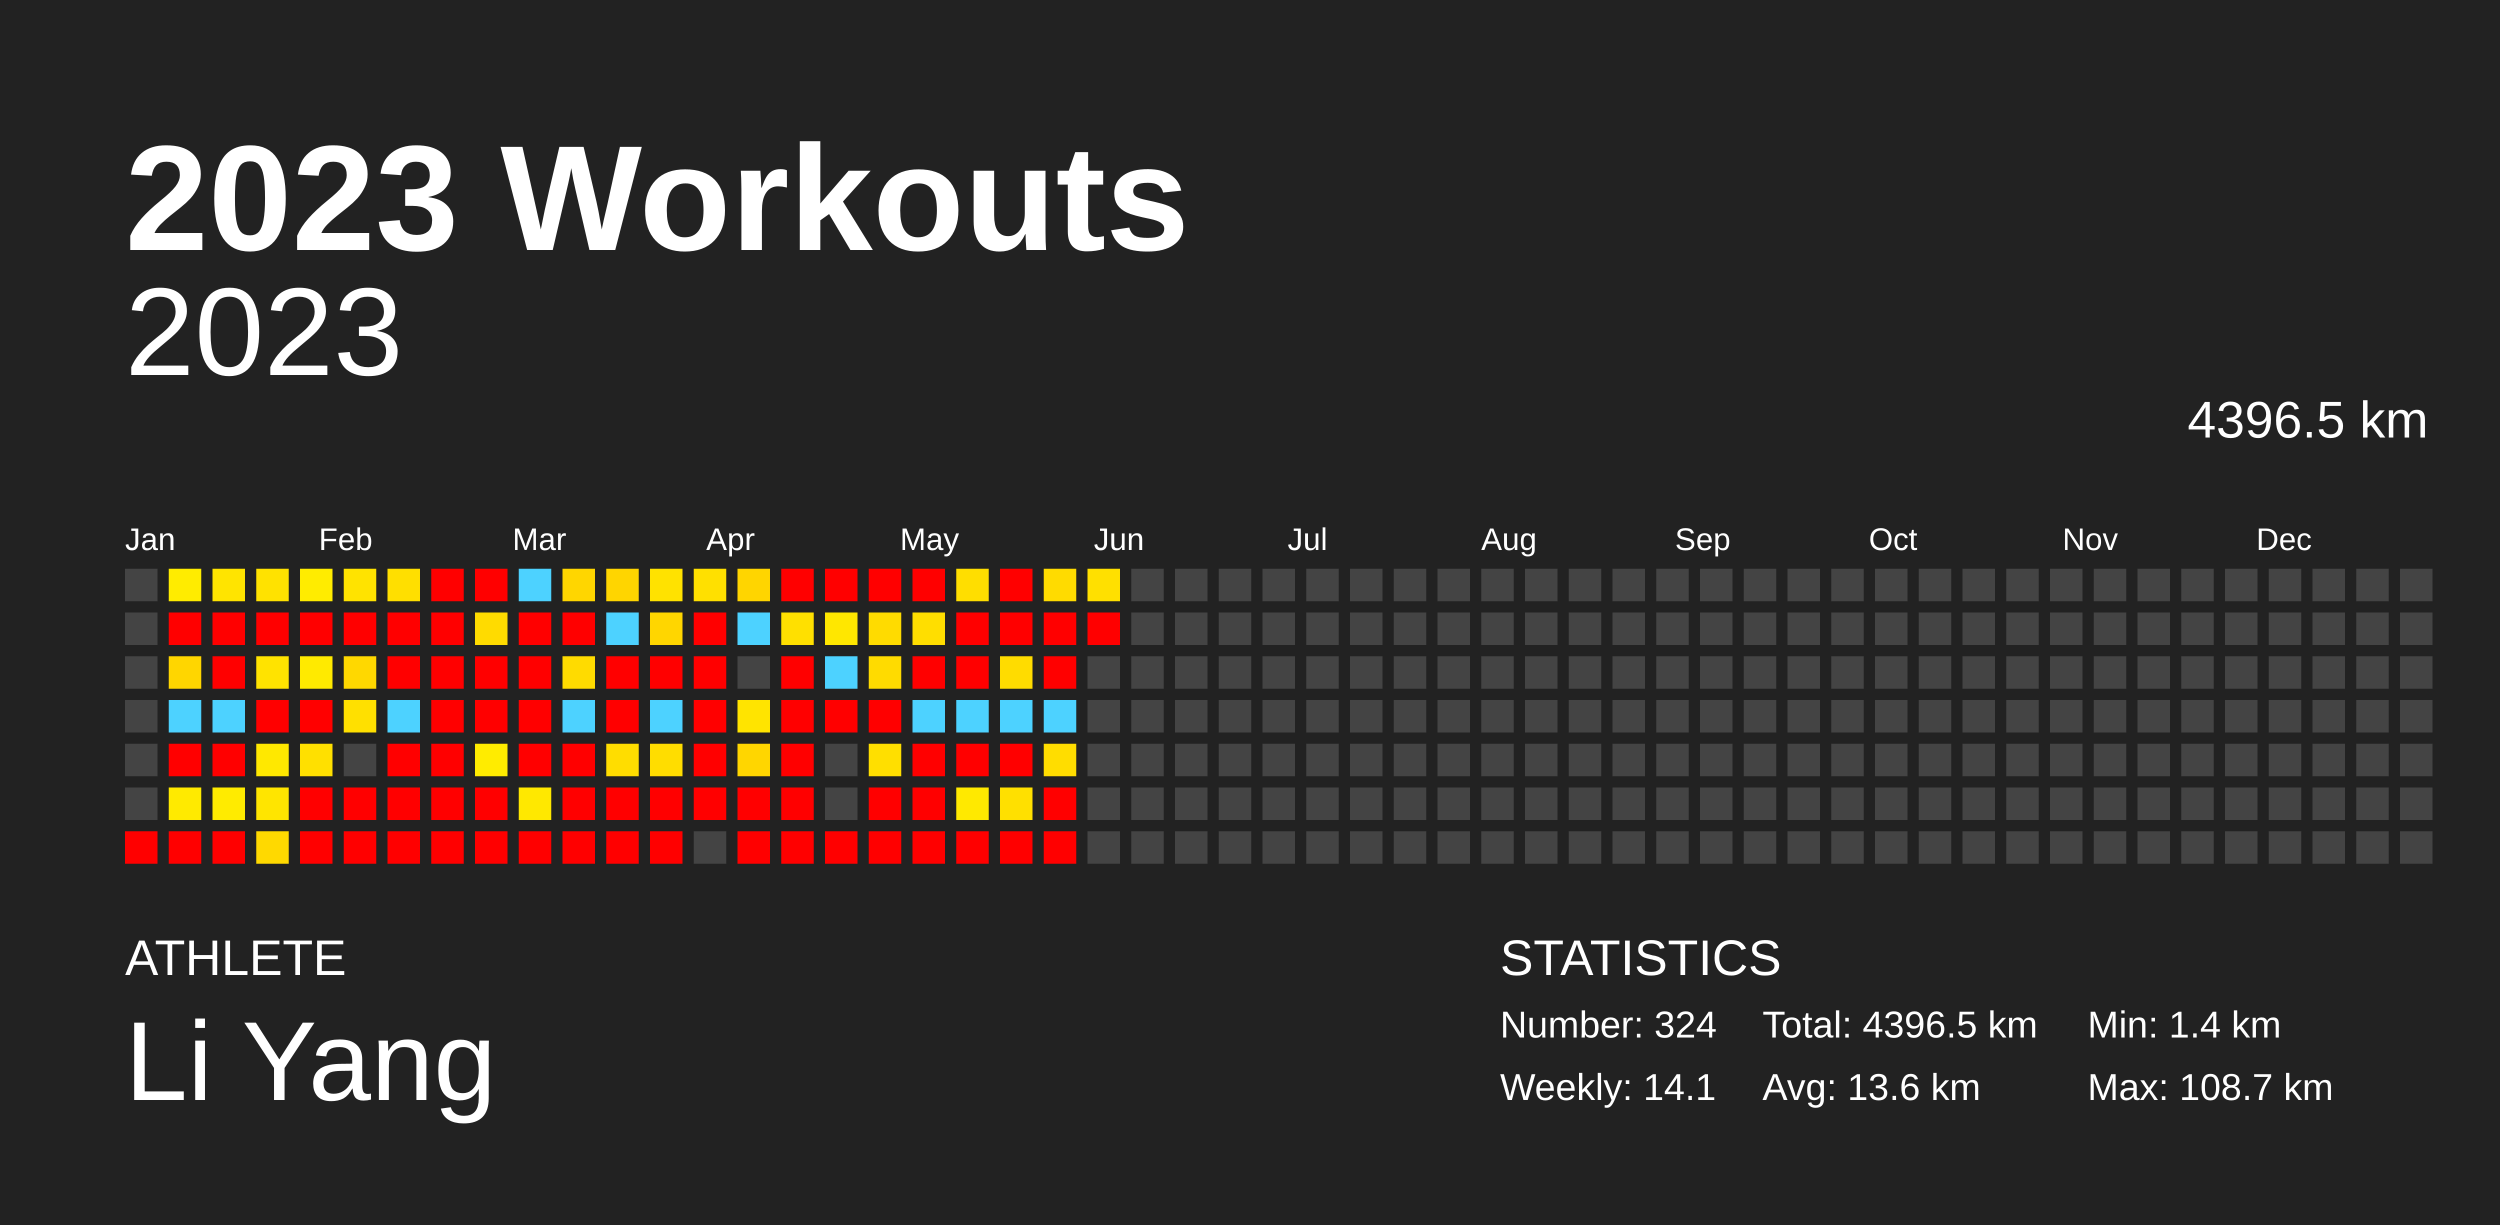
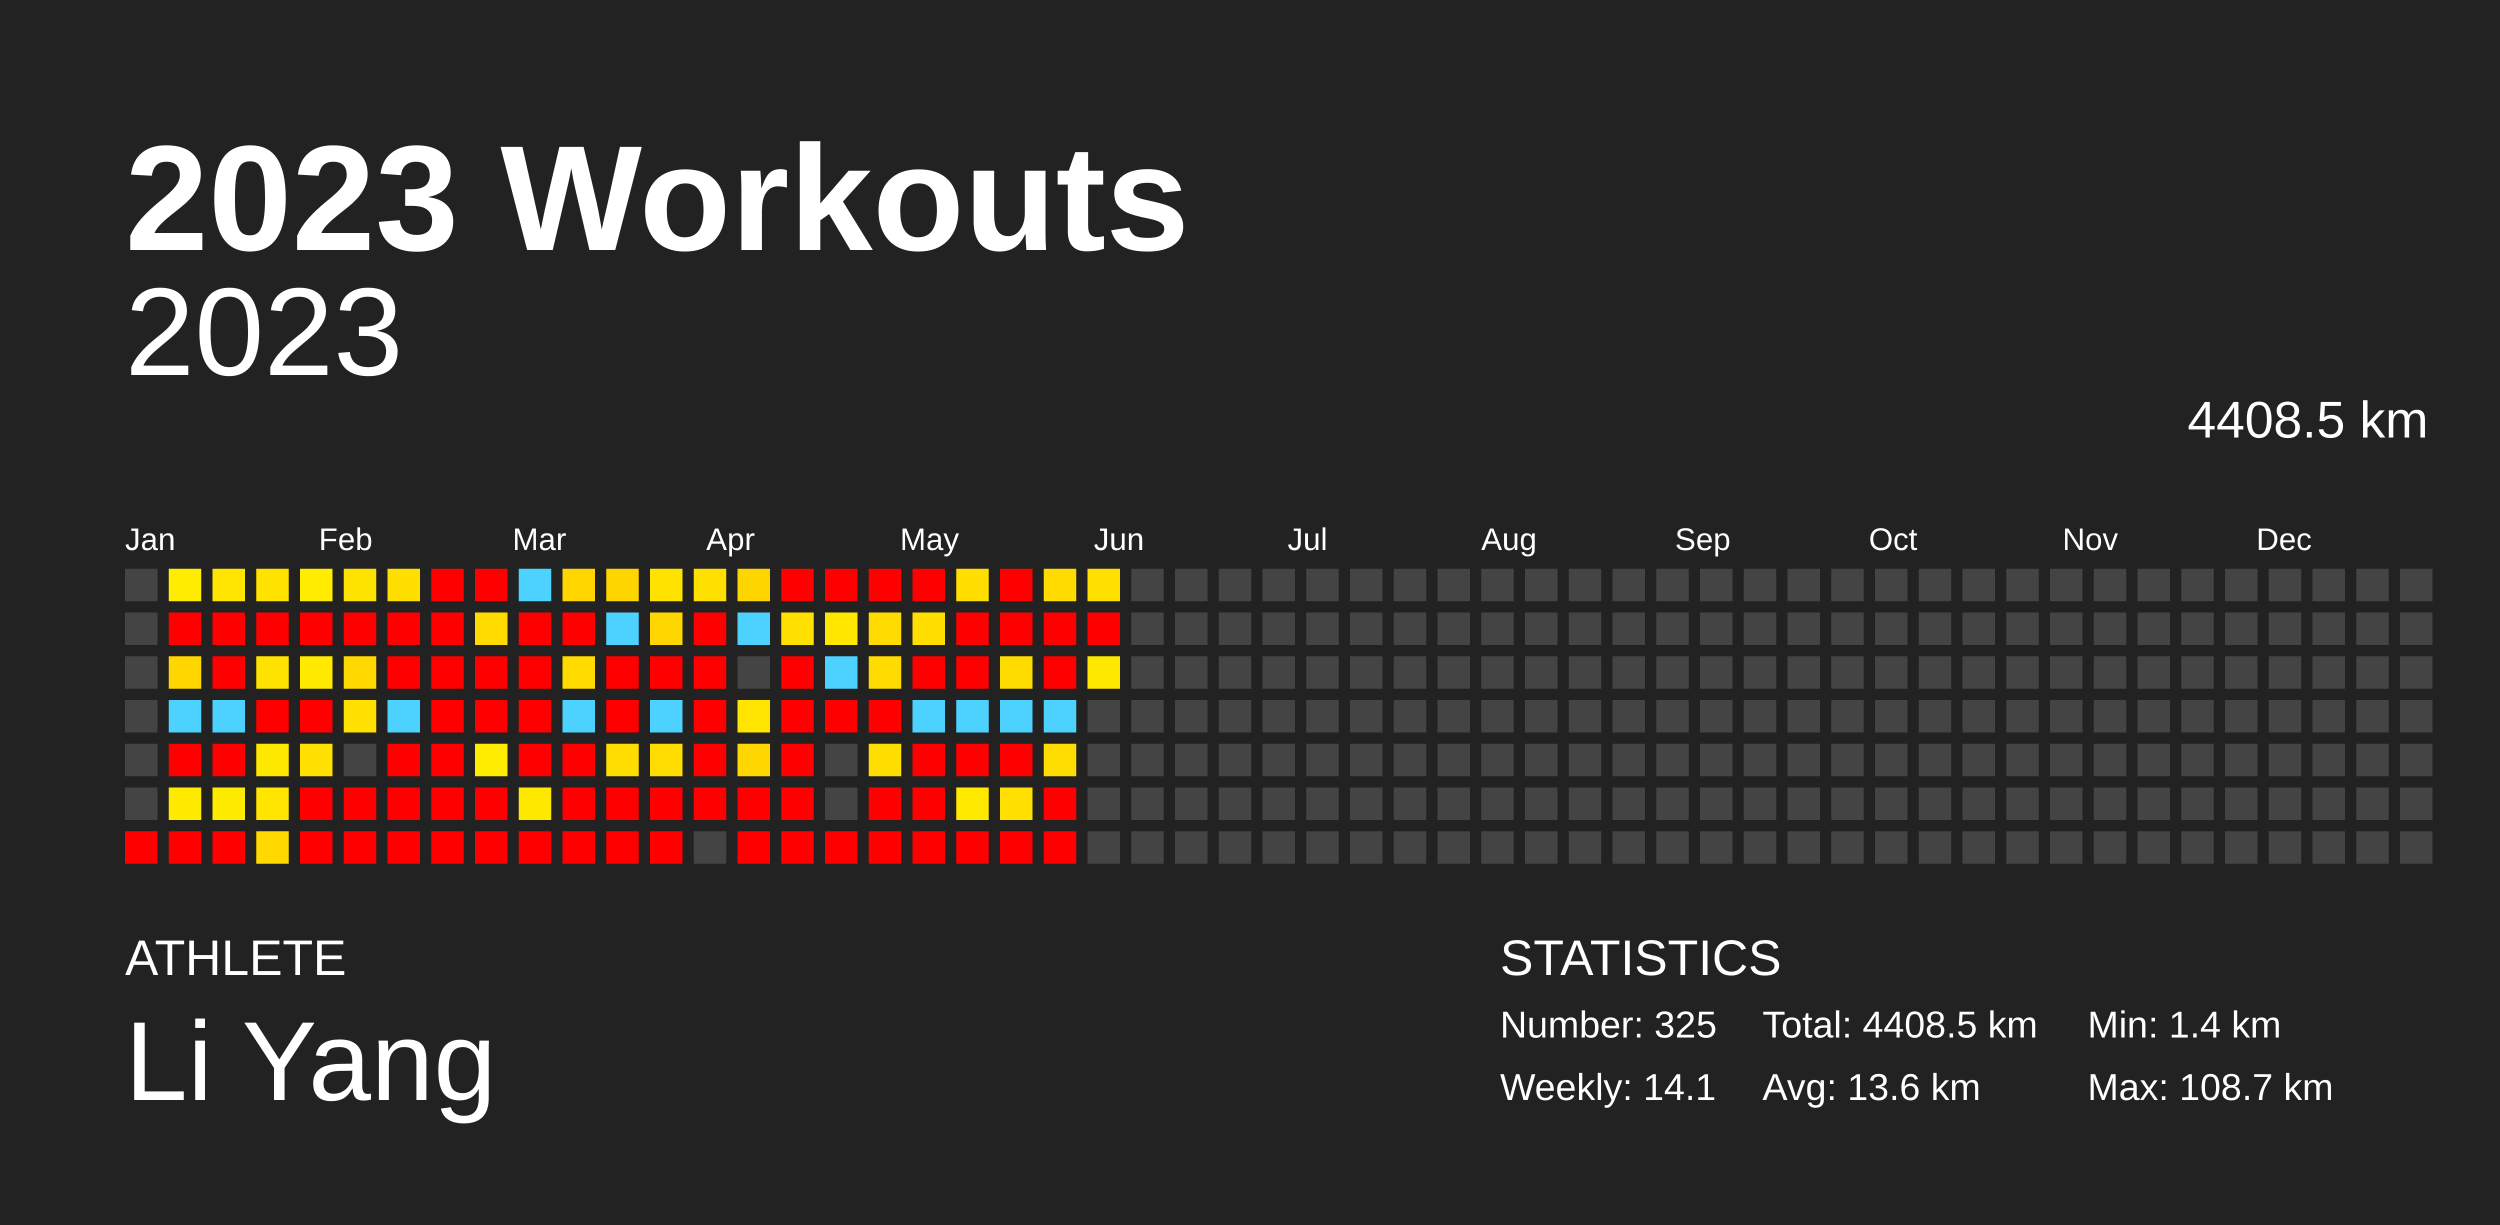
<svg xmlns="http://www.w3.org/2000/svg" baseProfile="full" height="98mm" version="1.1" viewBox="0,0,200,98" width="200mm">
  <defs />
  <rect fill="#222222" height="98" width="200" x="0" y="0" />
  <text fill="#FFFFFF" style="font-size:12px; font-family:Arial; font-weight:bold;" x="10" y="20">2023 Workouts</text>
  <text fill="#FFFFFF" style="font-size:4px; font-family:Arial" x="10" y="78">ATHLETE</text>
  <text fill="#FFFFFF" style="font-size:9px; font-family:Arial" x="10" y="88">Li Yang</text>
  <text fill="#FFFFFF" style="font-size:4px; font-family:Arial" x="120" y="78">STATISTICS</text>
-   <text fill="#FFFFFF" style="font-size:3px; font-family:Arial" x="120" y="83">Number: 324</text>
+   <text fill="#FFFFFF" style="font-size:3px; font-family:Arial" x="120" y="83">Number: 325</text>
  <text fill="#FFFFFF" style="font-size:3px; font-family:Arial" x="120" y="88">Weekly: 14.1</text>
-   <text fill="#FFFFFF" style="font-size:3px; font-family:Arial" x="141" y="83">Total: 4396.5 km</text>
+   <text fill="#FFFFFF" style="font-size:3px; font-family:Arial" x="141" y="83">Total: 4408.5 km</text>
  <text fill="#FFFFFF" style="font-size:3px; font-family:Arial" x="141" y="88">Avg: 13.6 km</text>
  <text fill="#FFFFFF" style="font-size:3px; font-family:Arial" x="167" y="83">Min: 1.4 km</text>
  <text fill="#FFFFFF" style="font-size:3px; font-family:Arial" x="167" y="88">Max: 108.7 km</text>
  <text alignment-baseline="hanging" fill="#FFFFFF" style="font-size:10.0px; font-family:Arial;" x="10" y="30">2023</text>
-   <text alignment-baseline="hanging" fill="#FFFFFF" style="font-size:4.125px; font-family:Arial;" x="175" y="35">4396.5 km</text>
+   <text alignment-baseline="hanging" fill="#FFFFFF" style="font-size:4.125px; font-family:Arial;" x="175" y="35">4408.5 km</text>
  <text fill="#FFFFFF" style="font-size:2.5px; font-family:Arial" x="10.0" y="44">Jan</text>
  <text fill="#FFFFFF" style="font-size:2.5px; font-family:Arial" x="25.5" y="44">Feb</text>
  <text fill="#FFFFFF" style="font-size:2.5px; font-family:Arial" x="41.0" y="44">Mar</text>
  <text fill="#FFFFFF" style="font-size:2.5px; font-family:Arial" x="56.5" y="44">Apr</text>
  <text fill="#FFFFFF" style="font-size:2.5px; font-family:Arial" x="72.0" y="44">May</text>
  <text fill="#FFFFFF" style="font-size:2.5px; font-family:Arial" x="87.5" y="44">Jun</text>
  <text fill="#FFFFFF" style="font-size:2.5px; font-family:Arial" x="103.0" y="44">Jul</text>
  <text fill="#FFFFFF" style="font-size:2.5px; font-family:Arial" x="118.5" y="44">Aug</text>
  <text fill="#FFFFFF" style="font-size:2.5px; font-family:Arial" x="134.0" y="44">Sep</text>
  <text fill="#FFFFFF" style="font-size:2.5px; font-family:Arial" x="149.5" y="44">Oct</text>
  <text fill="#FFFFFF" style="font-size:2.5px; font-family:Arial" x="165.0" y="44">Nov</text>
  <text fill="#FFFFFF" style="font-size:2.5px; font-family:Arial" x="180.5" y="44">Dec</text>
  <rect fill="#444444" height="2.6" width="2.6" x="10.0" y="45.5" />
  <rect fill="#444444" height="2.6" width="2.6" x="10.0" y="49.0" />
  <rect fill="#444444" height="2.6" width="2.6" x="10.0" y="52.5" />
  <rect fill="#444444" height="2.6" width="2.6" x="10.0" y="56.0" />
  <rect fill="#444444" height="2.6" width="2.6" x="10.0" y="59.5" />
  <rect fill="#444444" height="2.6" width="2.6" x="10.0" y="63.0" />
  <rect fill="red" height="2.6" width="2.6" x="10.0" y="66.5" />
  <rect fill="#ffec00" height="2.6" width="2.6" x="13.5" y="45.5" />
  <rect fill="red" height="2.6" width="2.6" x="13.5" y="49.0" />
  <rect fill="#ffd600" height="2.6" width="2.6" x="13.5" y="52.5" />
  <rect fill="#4dd2ff" height="2.6" width="2.6" x="13.5" y="56.0" />
  <rect fill="red" height="2.6" width="2.6" x="13.5" y="59.5" />
  <rect fill="#ffea00" height="2.6" width="2.6" x="13.5" y="63.0" />
  <rect fill="red" height="2.6" width="2.6" x="13.5" y="66.5" />
  <rect fill="#ffe400" height="2.6" width="2.6" x="17.0" y="45.5" />
  <rect fill="red" height="2.6" width="2.6" x="17.0" y="49.0" />
  <rect fill="red" height="2.6" width="2.6" x="17.0" y="52.5" />
  <rect fill="#4dd2ff" height="2.6" width="2.6" x="17.0" y="56.0" />
  <rect fill="red" height="2.6" width="2.6" x="17.0" y="59.5" />
  <rect fill="#ffeb00" height="2.6" width="2.6" x="17.0" y="63.0" />
  <rect fill="red" height="2.6" width="2.6" x="17.0" y="66.5" />
  <rect fill="#ffe200" height="2.6" width="2.6" x="20.5" y="45.5" />
  <rect fill="red" height="2.6" width="2.6" x="20.5" y="49.0" />
  <rect fill="#ffe300" height="2.6" width="2.6" x="20.5" y="52.5" />
  <rect fill="red" height="2.6" width="2.6" x="20.5" y="56.0" />
  <rect fill="#ffe800" height="2.6" width="2.6" x="20.5" y="59.5" />
  <rect fill="#ffe500" height="2.6" width="2.6" x="20.5" y="63.0" />
  <rect fill="#ffd900" height="2.6" width="2.6" x="20.5" y="66.5" />
  <rect fill="#ffec00" height="2.6" width="2.6" x="24.0" y="45.5" />
  <rect fill="red" height="2.6" width="2.6" x="24.0" y="49.0" />
  <rect fill="#ffea00" height="2.6" width="2.6" x="24.0" y="52.5" />
  <rect fill="red" height="2.6" width="2.6" x="24.0" y="56.0" />
  <rect fill="#ffe000" height="2.6" width="2.6" x="24.0" y="59.5" />
  <rect fill="red" height="2.6" width="2.6" x="24.0" y="63.0" />
  <rect fill="red" height="2.6" width="2.6" x="24.0" y="66.5" />
  <rect fill="#ffe300" height="2.6" width="2.6" x="27.5" y="45.5" />
  <rect fill="red" height="2.6" width="2.6" x="27.5" y="49.0" />
  <rect fill="#ffd800" height="2.6" width="2.6" x="27.5" y="52.5" />
  <rect fill="#ffe000" height="2.6" width="2.6" x="27.5" y="56.0" />
  <rect fill="#444444" height="2.6" width="2.6" x="27.5" y="59.5" />
  <rect fill="red" height="2.6" width="2.6" x="27.5" y="63.0" />
  <rect fill="red" height="2.6" width="2.6" x="27.5" y="66.5" />
  <rect fill="#ffdf00" height="2.6" width="2.6" x="31.0" y="45.5" />
  <rect fill="red" height="2.6" width="2.6" x="31.0" y="49.0" />
  <rect fill="red" height="2.6" width="2.6" x="31.0" y="52.5" />
  <rect fill="#4dd2ff" height="2.6" width="2.6" x="31.0" y="56.0" />
  <rect fill="red" height="2.6" width="2.6" x="31.0" y="59.5" />
  <rect fill="red" height="2.6" width="2.6" x="31.0" y="63.0" />
  <rect fill="red" height="2.6" width="2.6" x="31.0" y="66.5" />
  <rect fill="red" height="2.6" width="2.6" x="34.5" y="45.5" />
  <rect fill="red" height="2.6" width="2.6" x="34.5" y="49.0" />
  <rect fill="red" height="2.6" width="2.6" x="34.5" y="52.5" />
  <rect fill="red" height="2.6" width="2.6" x="34.5" y="56.0" />
  <rect fill="red" height="2.6" width="2.6" x="34.5" y="59.5" />
  <rect fill="red" height="2.6" width="2.6" x="34.5" y="63.0" />
  <rect fill="red" height="2.6" width="2.6" x="34.5" y="66.5" />
  <rect fill="red" height="2.6" width="2.6" x="38.0" y="45.5" />
  <rect fill="#ffdb00" height="2.6" width="2.6" x="38.0" y="49.0" />
  <rect fill="red" height="2.6" width="2.6" x="38.0" y="52.5" />
  <rect fill="red" height="2.6" width="2.6" x="38.0" y="56.0" />
  <rect fill="#ffec00" height="2.6" width="2.6" x="38.0" y="59.5" />
  <rect fill="red" height="2.6" width="2.6" x="38.0" y="63.0" />
  <rect fill="red" height="2.6" width="2.6" x="38.0" y="66.5" />
  <rect fill="#4dd2ff" height="2.6" width="2.6" x="41.5" y="45.5" />
  <rect fill="red" height="2.6" width="2.6" x="41.5" y="49.0" />
  <rect fill="red" height="2.6" width="2.6" x="41.5" y="52.5" />
  <rect fill="red" height="2.6" width="2.6" x="41.5" y="56.0" />
  <rect fill="red" height="2.6" width="2.6" x="41.5" y="59.5" />
  <rect fill="#ffe800" height="2.6" width="2.6" x="41.5" y="63.0" />
  <rect fill="red" height="2.6" width="2.6" x="41.5" y="66.5" />
  <rect fill="#ffd600" height="2.6" width="2.6" x="45.0" y="45.5" />
  <rect fill="red" height="2.6" width="2.6" x="45.0" y="49.0" />
  <rect fill="#ffdb00" height="2.6" width="2.6" x="45.0" y="52.5" />
  <rect fill="#4dd2ff" height="2.6" width="2.6" x="45.0" y="56.0" />
  <rect fill="red" height="2.6" width="2.6" x="45.0" y="59.5" />
  <rect fill="red" height="2.6" width="2.6" x="45.0" y="63.0" />
  <rect fill="red" height="2.6" width="2.6" x="45.0" y="66.5" />
  <rect fill="#ffd500" height="2.6" width="2.6" x="48.5" y="45.5" />
  <rect fill="#4dd2ff" height="2.6" width="2.6" x="48.5" y="49.0" />
  <rect fill="red" height="2.6" width="2.6" x="48.5" y="52.5" />
  <rect fill="red" height="2.6" width="2.6" x="48.5" y="56.0" />
  <rect fill="#ffdd00" height="2.6" width="2.6" x="48.5" y="59.5" />
  <rect fill="red" height="2.6" width="2.6" x="48.5" y="63.0" />
  <rect fill="red" height="2.6" width="2.6" x="48.5" y="66.5" />
  <rect fill="#ffe200" height="2.6" width="2.6" x="52.0" y="45.5" />
  <rect fill="#ffd600" height="2.6" width="2.6" x="52.0" y="49.0" />
  <rect fill="red" height="2.6" width="2.6" x="52.0" y="52.5" />
  <rect fill="#4dd2ff" height="2.6" width="2.6" x="52.0" y="56.0" />
  <rect fill="#ffdd00" height="2.6" width="2.6" x="52.0" y="59.5" />
  <rect fill="red" height="2.6" width="2.6" x="52.0" y="63.0" />
  <rect fill="red" height="2.6" width="2.6" x="52.0" y="66.5" />
  <rect fill="#ffe000" height="2.6" width="2.6" x="55.5" y="45.5" />
  <rect fill="red" height="2.6" width="2.6" x="55.5" y="49.0" />
  <rect fill="red" height="2.6" width="2.6" x="55.5" y="52.5" />
  <rect fill="red" height="2.6" width="2.6" x="55.5" y="56.0" />
  <rect fill="red" height="2.6" width="2.6" x="55.5" y="59.5" />
  <rect fill="red" height="2.6" width="2.6" x="55.5" y="63.0" />
  <rect fill="#444444" height="2.6" width="2.6" x="55.5" y="66.5" />
  <rect fill="#ffd500" height="2.6" width="2.6" x="59.0" y="45.5" />
  <rect fill="#4dd2ff" height="2.6" width="2.6" x="59.0" y="49.0" />
  <rect fill="#444444" height="2.6" width="2.6" x="59.0" y="52.5" />
  <rect fill="#ffe400" height="2.6" width="2.6" x="59.0" y="56.0" />
  <rect fill="#ffd600" height="2.6" width="2.6" x="59.0" y="59.5" />
  <rect fill="red" height="2.6" width="2.6" x="59.0" y="63.0" />
  <rect fill="red" height="2.6" width="2.6" x="59.0" y="66.5" />
  <rect fill="red" height="2.6" width="2.6" x="62.5" y="45.5" />
  <rect fill="#ffe000" height="2.6" width="2.6" x="62.5" y="49.0" />
  <rect fill="red" height="2.6" width="2.6" x="62.5" y="52.5" />
  <rect fill="red" height="2.6" width="2.6" x="62.5" y="56.0" />
  <rect fill="red" height="2.6" width="2.6" x="62.5" y="59.5" />
  <rect fill="red" height="2.6" width="2.6" x="62.5" y="63.0" />
  <rect fill="red" height="2.6" width="2.6" x="62.5" y="66.5" />
  <rect fill="red" height="2.6" width="2.6" x="66.0" y="45.5" />
  <rect fill="#ffe700" height="2.6" width="2.6" x="66.0" y="49.0" />
  <rect fill="#4dd2ff" height="2.6" width="2.6" x="66.0" y="52.5" />
  <rect fill="red" height="2.6" width="2.6" x="66.0" y="56.0" />
  <rect fill="#444444" height="2.6" width="2.6" x="66.0" y="59.5" />
  <rect fill="#444444" height="2.6" width="2.6" x="66.0" y="63.0" />
  <rect fill="red" height="2.6" width="2.6" x="66.0" y="66.5" />
  <rect fill="red" height="2.6" width="2.6" x="69.5" y="45.5" />
  <rect fill="#ffdb00" height="2.6" width="2.6" x="69.5" y="49.0" />
  <rect fill="#ffdb00" height="2.6" width="2.6" x="69.5" y="52.5" />
  <rect fill="red" height="2.6" width="2.6" x="69.5" y="56.0" />
  <rect fill="#ffdf00" height="2.6" width="2.6" x="69.5" y="59.5" />
  <rect fill="red" height="2.6" width="2.6" x="69.5" y="63.0" />
  <rect fill="red" height="2.6" width="2.6" x="69.5" y="66.5" />
  <rect fill="red" height="2.6" width="2.6" x="73.0" y="45.5" />
  <rect fill="#ffde00" height="2.6" width="2.6" x="73.0" y="49.0" />
  <rect fill="red" height="2.6" width="2.6" x="73.0" y="52.5" />
  <rect fill="#4dd2ff" height="2.6" width="2.6" x="73.0" y="56.0" />
  <rect fill="red" height="2.6" width="2.6" x="73.0" y="59.5" />
  <rect fill="red" height="2.6" width="2.6" x="73.0" y="63.0" />
  <rect fill="red" height="2.6" width="2.6" x="73.0" y="66.5" />
  <rect fill="#ffde00" height="2.6" width="2.6" x="76.5" y="45.5" />
  <rect fill="red" height="2.6" width="2.6" x="76.5" y="49.0" />
  <rect fill="red" height="2.6" width="2.6" x="76.5" y="52.5" />
  <rect fill="#4dd2ff" height="2.6" width="2.6" x="76.5" y="56.0" />
  <rect fill="red" height="2.6" width="2.6" x="76.5" y="59.5" />
  <rect fill="#ffe900" height="2.6" width="2.6" x="76.5" y="63.0" />
  <rect fill="red" height="2.6" width="2.6" x="76.5" y="66.5" />
  <rect fill="red" height="2.6" width="2.6" x="80.0" y="45.5" />
  <rect fill="red" height="2.6" width="2.6" x="80.0" y="49.0" />
  <rect fill="#ffdc00" height="2.6" width="2.6" x="80.0" y="52.5" />
  <rect fill="#4dd2ff" height="2.6" width="2.6" x="80.0" y="56.0" />
  <rect fill="red" height="2.6" width="2.6" x="80.0" y="59.5" />
  <rect fill="#ffe000" height="2.6" width="2.6" x="80.0" y="63.0" />
  <rect fill="red" height="2.6" width="2.6" x="80.0" y="66.5" />
  <rect fill="#ffdb00" height="2.6" width="2.6" x="83.5" y="45.5" />
  <rect fill="red" height="2.6" width="2.6" x="83.5" y="49.0" />
  <rect fill="red" height="2.6" width="2.6" x="83.5" y="52.5" />
  <rect fill="#4dd2ff" height="2.6" width="2.6" x="83.5" y="56.0" />
  <rect fill="#ffdd00" height="2.6" width="2.6" x="83.5" y="59.5" />
  <rect fill="red" height="2.6" width="2.6" x="83.5" y="63.0" />
  <rect fill="red" height="2.6" width="2.6" x="83.5" y="66.5" />
  <rect fill="#ffe000" height="2.6" width="2.6" x="87.0" y="45.5" />
  <rect fill="red" height="2.6" width="2.6" x="87.0" y="49.0" />
-   <rect fill="#444444" height="2.6" width="2.6" x="87.0" y="52.5" />
+   <rect fill="#ffe800" height="2.6" width="2.6" x="87.0" y="52.5" />
  <rect fill="#444444" height="2.6" width="2.6" x="87.0" y="56.0" />
  <rect fill="#444444" height="2.6" width="2.6" x="87.0" y="59.5" />
  <rect fill="#444444" height="2.6" width="2.6" x="87.0" y="63.0" />
  <rect fill="#444444" height="2.6" width="2.6" x="87.0" y="66.5" />
  <rect fill="#444444" height="2.6" width="2.6" x="90.5" y="45.5" />
  <rect fill="#444444" height="2.6" width="2.6" x="90.5" y="49.0" />
  <rect fill="#444444" height="2.6" width="2.6" x="90.5" y="52.5" />
  <rect fill="#444444" height="2.6" width="2.6" x="90.5" y="56.0" />
  <rect fill="#444444" height="2.6" width="2.6" x="90.5" y="59.5" />
  <rect fill="#444444" height="2.6" width="2.6" x="90.5" y="63.0" />
  <rect fill="#444444" height="2.6" width="2.6" x="90.5" y="66.5" />
  <rect fill="#444444" height="2.6" width="2.6" x="94.0" y="45.5" />
  <rect fill="#444444" height="2.6" width="2.6" x="94.0" y="49.0" />
  <rect fill="#444444" height="2.6" width="2.6" x="94.0" y="52.5" />
  <rect fill="#444444" height="2.6" width="2.6" x="94.0" y="56.0" />
  <rect fill="#444444" height="2.6" width="2.6" x="94.0" y="59.5" />
  <rect fill="#444444" height="2.6" width="2.6" x="94.0" y="63.0" />
  <rect fill="#444444" height="2.6" width="2.6" x="94.0" y="66.5" />
  <rect fill="#444444" height="2.6" width="2.6" x="97.5" y="45.5" />
  <rect fill="#444444" height="2.6" width="2.6" x="97.5" y="49.0" />
  <rect fill="#444444" height="2.6" width="2.6" x="97.5" y="52.5" />
  <rect fill="#444444" height="2.6" width="2.6" x="97.5" y="56.0" />
  <rect fill="#444444" height="2.6" width="2.6" x="97.5" y="59.5" />
  <rect fill="#444444" height="2.6" width="2.6" x="97.5" y="63.0" />
  <rect fill="#444444" height="2.6" width="2.6" x="97.5" y="66.5" />
  <rect fill="#444444" height="2.6" width="2.6" x="101.0" y="45.5" />
  <rect fill="#444444" height="2.6" width="2.6" x="101.0" y="49.0" />
  <rect fill="#444444" height="2.6" width="2.6" x="101.0" y="52.5" />
  <rect fill="#444444" height="2.6" width="2.6" x="101.0" y="56.0" />
  <rect fill="#444444" height="2.6" width="2.6" x="101.0" y="59.5" />
  <rect fill="#444444" height="2.6" width="2.6" x="101.0" y="63.0" />
  <rect fill="#444444" height="2.6" width="2.6" x="101.0" y="66.5" />
  <rect fill="#444444" height="2.6" width="2.6" x="104.5" y="45.5" />
  <rect fill="#444444" height="2.6" width="2.6" x="104.5" y="49.0" />
  <rect fill="#444444" height="2.6" width="2.6" x="104.5" y="52.5" />
  <rect fill="#444444" height="2.6" width="2.6" x="104.5" y="56.0" />
  <rect fill="#444444" height="2.6" width="2.6" x="104.5" y="59.5" />
  <rect fill="#444444" height="2.6" width="2.6" x="104.5" y="63.0" />
  <rect fill="#444444" height="2.6" width="2.6" x="104.5" y="66.5" />
  <rect fill="#444444" height="2.6" width="2.6" x="108.0" y="45.5" />
  <rect fill="#444444" height="2.6" width="2.6" x="108.0" y="49.0" />
  <rect fill="#444444" height="2.6" width="2.6" x="108.0" y="52.5" />
  <rect fill="#444444" height="2.6" width="2.6" x="108.0" y="56.0" />
  <rect fill="#444444" height="2.6" width="2.6" x="108.0" y="59.5" />
  <rect fill="#444444" height="2.6" width="2.6" x="108.0" y="63.0" />
  <rect fill="#444444" height="2.6" width="2.6" x="108.0" y="66.5" />
  <rect fill="#444444" height="2.6" width="2.6" x="111.5" y="45.5" />
  <rect fill="#444444" height="2.6" width="2.6" x="111.5" y="49.0" />
  <rect fill="#444444" height="2.6" width="2.6" x="111.5" y="52.5" />
  <rect fill="#444444" height="2.6" width="2.6" x="111.5" y="56.0" />
  <rect fill="#444444" height="2.6" width="2.6" x="111.5" y="59.5" />
  <rect fill="#444444" height="2.6" width="2.6" x="111.5" y="63.0" />
  <rect fill="#444444" height="2.6" width="2.6" x="111.5" y="66.5" />
  <rect fill="#444444" height="2.6" width="2.6" x="115.0" y="45.5" />
  <rect fill="#444444" height="2.6" width="2.6" x="115.0" y="49.0" />
  <rect fill="#444444" height="2.6" width="2.6" x="115.0" y="52.5" />
  <rect fill="#444444" height="2.6" width="2.6" x="115.0" y="56.0" />
  <rect fill="#444444" height="2.6" width="2.6" x="115.0" y="59.5" />
  <rect fill="#444444" height="2.6" width="2.6" x="115.0" y="63.0" />
  <rect fill="#444444" height="2.6" width="2.6" x="115.0" y="66.5" />
  <rect fill="#444444" height="2.6" width="2.6" x="118.5" y="45.5" />
  <rect fill="#444444" height="2.6" width="2.6" x="118.5" y="49.0" />
  <rect fill="#444444" height="2.6" width="2.6" x="118.5" y="52.5" />
  <rect fill="#444444" height="2.6" width="2.6" x="118.5" y="56.0" />
  <rect fill="#444444" height="2.6" width="2.6" x="118.5" y="59.5" />
  <rect fill="#444444" height="2.6" width="2.6" x="118.5" y="63.0" />
  <rect fill="#444444" height="2.6" width="2.6" x="118.5" y="66.5" />
  <rect fill="#444444" height="2.6" width="2.6" x="122.0" y="45.5" />
  <rect fill="#444444" height="2.6" width="2.6" x="122.0" y="49.0" />
  <rect fill="#444444" height="2.6" width="2.6" x="122.0" y="52.5" />
  <rect fill="#444444" height="2.6" width="2.6" x="122.0" y="56.0" />
  <rect fill="#444444" height="2.6" width="2.6" x="122.0" y="59.5" />
  <rect fill="#444444" height="2.6" width="2.6" x="122.0" y="63.0" />
  <rect fill="#444444" height="2.6" width="2.6" x="122.0" y="66.5" />
  <rect fill="#444444" height="2.6" width="2.6" x="125.5" y="45.5" />
  <rect fill="#444444" height="2.6" width="2.6" x="125.5" y="49.0" />
  <rect fill="#444444" height="2.6" width="2.6" x="125.5" y="52.5" />
  <rect fill="#444444" height="2.6" width="2.6" x="125.5" y="56.0" />
  <rect fill="#444444" height="2.6" width="2.6" x="125.5" y="59.5" />
  <rect fill="#444444" height="2.6" width="2.6" x="125.5" y="63.0" />
  <rect fill="#444444" height="2.6" width="2.6" x="125.5" y="66.5" />
  <rect fill="#444444" height="2.6" width="2.6" x="129.0" y="45.5" />
  <rect fill="#444444" height="2.6" width="2.6" x="129.0" y="49.0" />
  <rect fill="#444444" height="2.6" width="2.6" x="129.0" y="52.5" />
  <rect fill="#444444" height="2.6" width="2.6" x="129.0" y="56.0" />
  <rect fill="#444444" height="2.6" width="2.6" x="129.0" y="59.5" />
  <rect fill="#444444" height="2.6" width="2.6" x="129.0" y="63.0" />
  <rect fill="#444444" height="2.6" width="2.6" x="129.0" y="66.5" />
  <rect fill="#444444" height="2.6" width="2.6" x="132.5" y="45.5" />
  <rect fill="#444444" height="2.6" width="2.6" x="132.5" y="49.0" />
  <rect fill="#444444" height="2.6" width="2.6" x="132.5" y="52.5" />
  <rect fill="#444444" height="2.6" width="2.6" x="132.5" y="56.0" />
  <rect fill="#444444" height="2.6" width="2.6" x="132.5" y="59.5" />
  <rect fill="#444444" height="2.6" width="2.6" x="132.5" y="63.0" />
  <rect fill="#444444" height="2.6" width="2.6" x="132.5" y="66.5" />
  <rect fill="#444444" height="2.6" width="2.6" x="136.0" y="45.5" />
  <rect fill="#444444" height="2.6" width="2.6" x="136.0" y="49.0" />
  <rect fill="#444444" height="2.6" width="2.6" x="136.0" y="52.5" />
  <rect fill="#444444" height="2.6" width="2.6" x="136.0" y="56.0" />
  <rect fill="#444444" height="2.6" width="2.6" x="136.0" y="59.5" />
  <rect fill="#444444" height="2.6" width="2.6" x="136.0" y="63.0" />
  <rect fill="#444444" height="2.6" width="2.6" x="136.0" y="66.5" />
  <rect fill="#444444" height="2.6" width="2.6" x="139.5" y="45.5" />
  <rect fill="#444444" height="2.6" width="2.6" x="139.5" y="49.0" />
  <rect fill="#444444" height="2.6" width="2.6" x="139.5" y="52.5" />
  <rect fill="#444444" height="2.6" width="2.6" x="139.5" y="56.0" />
  <rect fill="#444444" height="2.6" width="2.6" x="139.5" y="59.5" />
  <rect fill="#444444" height="2.6" width="2.6" x="139.5" y="63.0" />
  <rect fill="#444444" height="2.6" width="2.6" x="139.5" y="66.5" />
  <rect fill="#444444" height="2.6" width="2.6" x="143.0" y="45.5" />
  <rect fill="#444444" height="2.6" width="2.6" x="143.0" y="49.0" />
  <rect fill="#444444" height="2.6" width="2.6" x="143.0" y="52.5" />
  <rect fill="#444444" height="2.6" width="2.6" x="143.0" y="56.0" />
  <rect fill="#444444" height="2.6" width="2.6" x="143.0" y="59.5" />
  <rect fill="#444444" height="2.6" width="2.6" x="143.0" y="63.0" />
  <rect fill="#444444" height="2.6" width="2.6" x="143.0" y="66.5" />
  <rect fill="#444444" height="2.6" width="2.6" x="146.5" y="45.5" />
  <rect fill="#444444" height="2.6" width="2.6" x="146.5" y="49.0" />
  <rect fill="#444444" height="2.6" width="2.6" x="146.5" y="52.5" />
  <rect fill="#444444" height="2.6" width="2.6" x="146.5" y="56.0" />
  <rect fill="#444444" height="2.6" width="2.6" x="146.5" y="59.5" />
  <rect fill="#444444" height="2.6" width="2.6" x="146.5" y="63.0" />
  <rect fill="#444444" height="2.6" width="2.6" x="146.5" y="66.5" />
  <rect fill="#444444" height="2.6" width="2.6" x="150.0" y="45.5" />
  <rect fill="#444444" height="2.6" width="2.6" x="150.0" y="49.0" />
  <rect fill="#444444" height="2.6" width="2.6" x="150.0" y="52.5" />
  <rect fill="#444444" height="2.6" width="2.6" x="150.0" y="56.0" />
  <rect fill="#444444" height="2.6" width="2.6" x="150.0" y="59.5" />
  <rect fill="#444444" height="2.6" width="2.6" x="150.0" y="63.0" />
  <rect fill="#444444" height="2.6" width="2.6" x="150.0" y="66.5" />
  <rect fill="#444444" height="2.6" width="2.6" x="153.5" y="45.5" />
  <rect fill="#444444" height="2.6" width="2.6" x="153.5" y="49.0" />
  <rect fill="#444444" height="2.6" width="2.6" x="153.5" y="52.5" />
  <rect fill="#444444" height="2.6" width="2.6" x="153.5" y="56.0" />
  <rect fill="#444444" height="2.6" width="2.6" x="153.5" y="59.5" />
  <rect fill="#444444" height="2.6" width="2.6" x="153.5" y="63.0" />
  <rect fill="#444444" height="2.6" width="2.6" x="153.5" y="66.5" />
  <rect fill="#444444" height="2.6" width="2.6" x="157.0" y="45.5" />
  <rect fill="#444444" height="2.6" width="2.6" x="157.0" y="49.0" />
  <rect fill="#444444" height="2.6" width="2.6" x="157.0" y="52.5" />
  <rect fill="#444444" height="2.6" width="2.6" x="157.0" y="56.0" />
  <rect fill="#444444" height="2.6" width="2.6" x="157.0" y="59.5" />
  <rect fill="#444444" height="2.6" width="2.6" x="157.0" y="63.0" />
  <rect fill="#444444" height="2.6" width="2.6" x="157.0" y="66.5" />
  <rect fill="#444444" height="2.6" width="2.6" x="160.5" y="45.5" />
  <rect fill="#444444" height="2.6" width="2.6" x="160.5" y="49.0" />
  <rect fill="#444444" height="2.6" width="2.6" x="160.5" y="52.5" />
  <rect fill="#444444" height="2.6" width="2.6" x="160.5" y="56.0" />
  <rect fill="#444444" height="2.6" width="2.6" x="160.5" y="59.5" />
  <rect fill="#444444" height="2.6" width="2.6" x="160.5" y="63.0" />
  <rect fill="#444444" height="2.6" width="2.6" x="160.5" y="66.5" />
  <rect fill="#444444" height="2.6" width="2.6" x="164.0" y="45.5" />
  <rect fill="#444444" height="2.6" width="2.6" x="164.0" y="49.0" />
  <rect fill="#444444" height="2.6" width="2.6" x="164.0" y="52.5" />
  <rect fill="#444444" height="2.6" width="2.6" x="164.0" y="56.0" />
  <rect fill="#444444" height="2.6" width="2.6" x="164.0" y="59.5" />
  <rect fill="#444444" height="2.6" width="2.6" x="164.0" y="63.0" />
  <rect fill="#444444" height="2.6" width="2.6" x="164.0" y="66.5" />
  <rect fill="#444444" height="2.6" width="2.6" x="167.5" y="45.5" />
  <rect fill="#444444" height="2.6" width="2.6" x="167.5" y="49.0" />
  <rect fill="#444444" height="2.6" width="2.6" x="167.5" y="52.5" />
  <rect fill="#444444" height="2.6" width="2.6" x="167.5" y="56.0" />
  <rect fill="#444444" height="2.6" width="2.6" x="167.5" y="59.5" />
  <rect fill="#444444" height="2.6" width="2.6" x="167.5" y="63.0" />
  <rect fill="#444444" height="2.6" width="2.6" x="167.5" y="66.5" />
  <rect fill="#444444" height="2.6" width="2.6" x="171.0" y="45.5" />
  <rect fill="#444444" height="2.6" width="2.6" x="171.0" y="49.0" />
  <rect fill="#444444" height="2.6" width="2.6" x="171.0" y="52.5" />
  <rect fill="#444444" height="2.6" width="2.6" x="171.0" y="56.0" />
  <rect fill="#444444" height="2.6" width="2.6" x="171.0" y="59.5" />
  <rect fill="#444444" height="2.6" width="2.6" x="171.0" y="63.0" />
  <rect fill="#444444" height="2.6" width="2.6" x="171.0" y="66.5" />
  <rect fill="#444444" height="2.6" width="2.6" x="174.5" y="45.5" />
  <rect fill="#444444" height="2.6" width="2.6" x="174.5" y="49.0" />
  <rect fill="#444444" height="2.6" width="2.6" x="174.5" y="52.5" />
  <rect fill="#444444" height="2.6" width="2.6" x="174.5" y="56.0" />
  <rect fill="#444444" height="2.6" width="2.6" x="174.5" y="59.5" />
  <rect fill="#444444" height="2.6" width="2.6" x="174.5" y="63.0" />
  <rect fill="#444444" height="2.6" width="2.6" x="174.5" y="66.5" />
  <rect fill="#444444" height="2.6" width="2.6" x="178.0" y="45.5" />
  <rect fill="#444444" height="2.6" width="2.6" x="178.0" y="49.0" />
  <rect fill="#444444" height="2.6" width="2.6" x="178.0" y="52.5" />
  <rect fill="#444444" height="2.6" width="2.6" x="178.0" y="56.0" />
  <rect fill="#444444" height="2.6" width="2.6" x="178.0" y="59.5" />
  <rect fill="#444444" height="2.6" width="2.6" x="178.0" y="63.0" />
  <rect fill="#444444" height="2.6" width="2.6" x="178.0" y="66.5" />
  <rect fill="#444444" height="2.6" width="2.6" x="181.5" y="45.5" />
  <rect fill="#444444" height="2.6" width="2.6" x="181.5" y="49.0" />
  <rect fill="#444444" height="2.6" width="2.6" x="181.5" y="52.5" />
  <rect fill="#444444" height="2.6" width="2.6" x="181.5" y="56.0" />
  <rect fill="#444444" height="2.6" width="2.6" x="181.5" y="59.5" />
  <rect fill="#444444" height="2.6" width="2.6" x="181.5" y="63.0" />
  <rect fill="#444444" height="2.6" width="2.6" x="181.5" y="66.5" />
  <rect fill="#444444" height="2.6" width="2.6" x="185.0" y="45.5" />
  <rect fill="#444444" height="2.6" width="2.6" x="185.0" y="49.0" />
  <rect fill="#444444" height="2.6" width="2.6" x="185.0" y="52.5" />
  <rect fill="#444444" height="2.6" width="2.6" x="185.0" y="56.0" />
  <rect fill="#444444" height="2.6" width="2.6" x="185.0" y="59.5" />
  <rect fill="#444444" height="2.6" width="2.6" x="185.0" y="63.0" />
  <rect fill="#444444" height="2.6" width="2.6" x="185.0" y="66.5" />
  <rect fill="#444444" height="2.6" width="2.6" x="188.5" y="45.5" />
  <rect fill="#444444" height="2.6" width="2.6" x="188.5" y="49.0" />
  <rect fill="#444444" height="2.6" width="2.6" x="188.5" y="52.5" />
  <rect fill="#444444" height="2.6" width="2.6" x="188.5" y="56.0" />
  <rect fill="#444444" height="2.6" width="2.6" x="188.5" y="59.5" />
  <rect fill="#444444" height="2.6" width="2.6" x="188.5" y="63.0" />
  <rect fill="#444444" height="2.6" width="2.6" x="188.5" y="66.5" />
  <rect fill="#444444" height="2.6" width="2.6" x="192.0" y="45.5" />
  <rect fill="#444444" height="2.6" width="2.6" x="192.0" y="49.0" />
  <rect fill="#444444" height="2.6" width="2.6" x="192.0" y="52.5" />
  <rect fill="#444444" height="2.6" width="2.6" x="192.0" y="56.0" />
  <rect fill="#444444" height="2.6" width="2.6" x="192.0" y="59.5" />
  <rect fill="#444444" height="2.6" width="2.6" x="192.0" y="63.0" />
  <rect fill="#444444" height="2.6" width="2.6" x="192.0" y="66.5" />
</svg>
